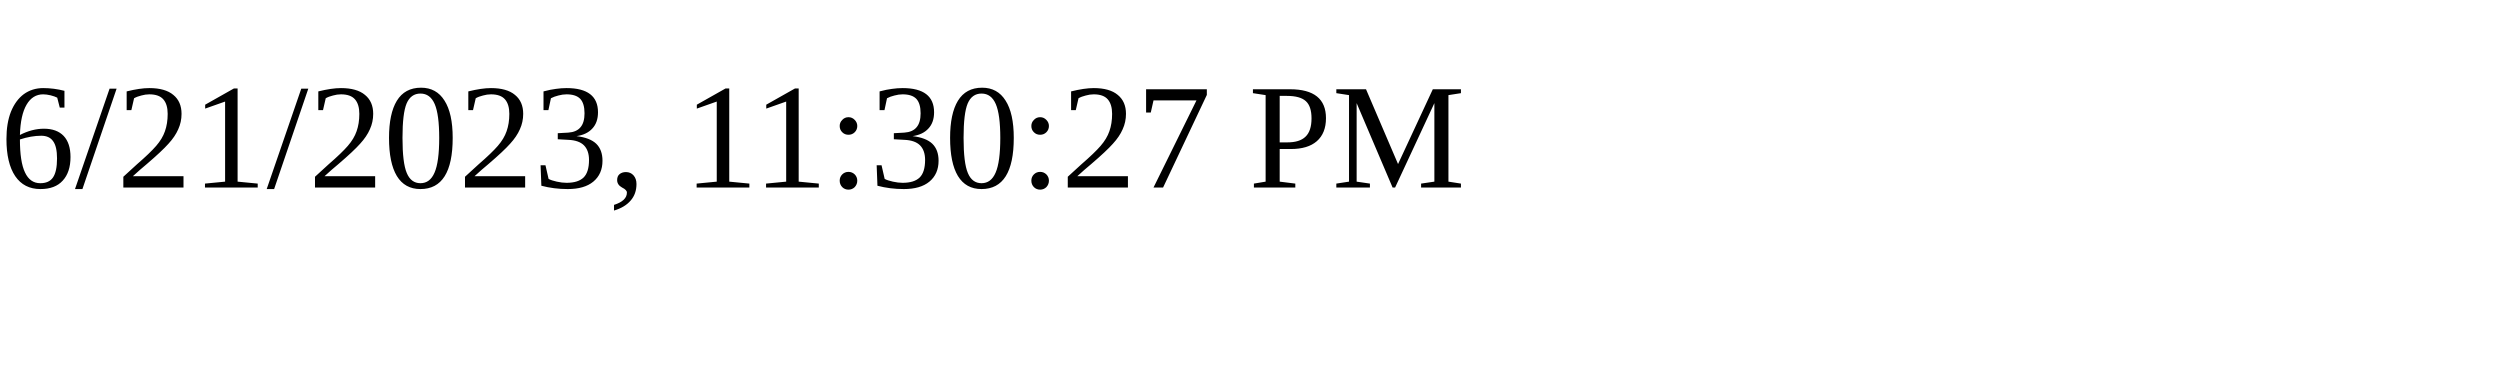
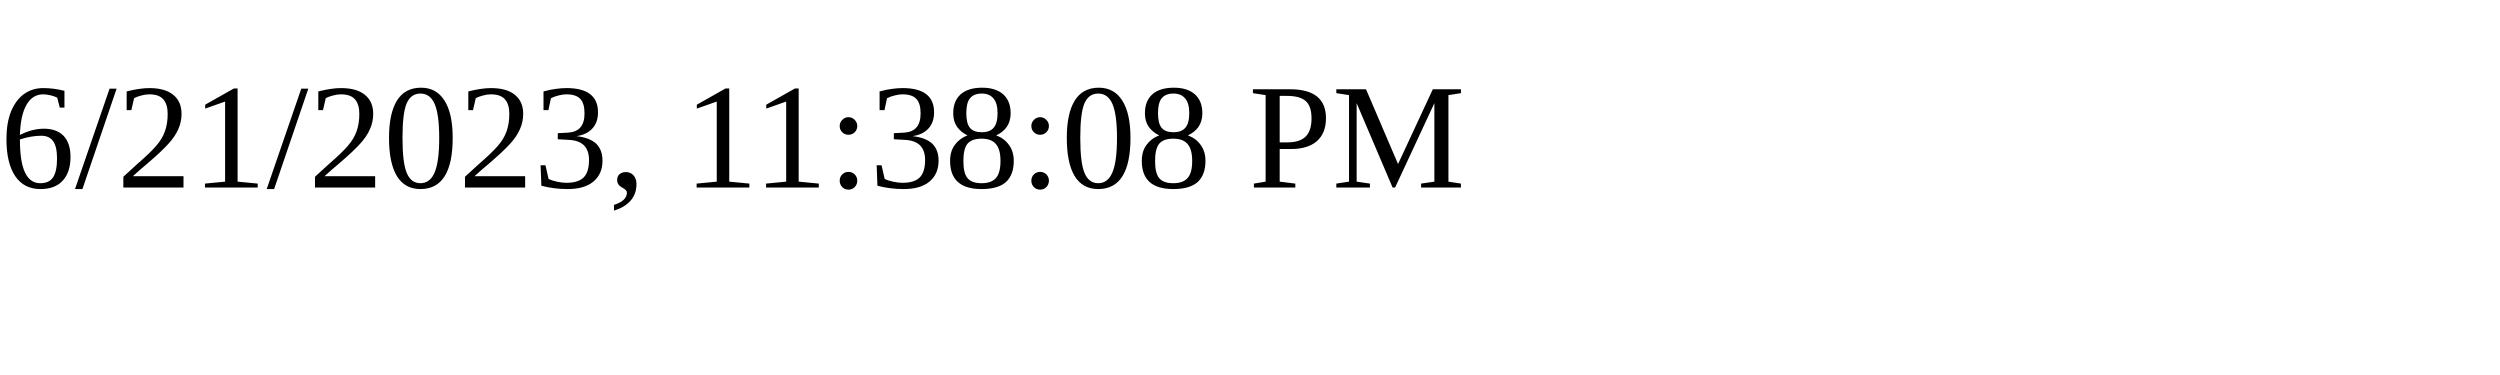
<svg xmlns="http://www.w3.org/2000/svg" height="30" width="200">
-   <text x="0" y="15">6/21/2023, 11:30:27 PM</text>
+   <text x="0" y="15">6/21/2023, 11:38:08 PM</text>
</svg>
